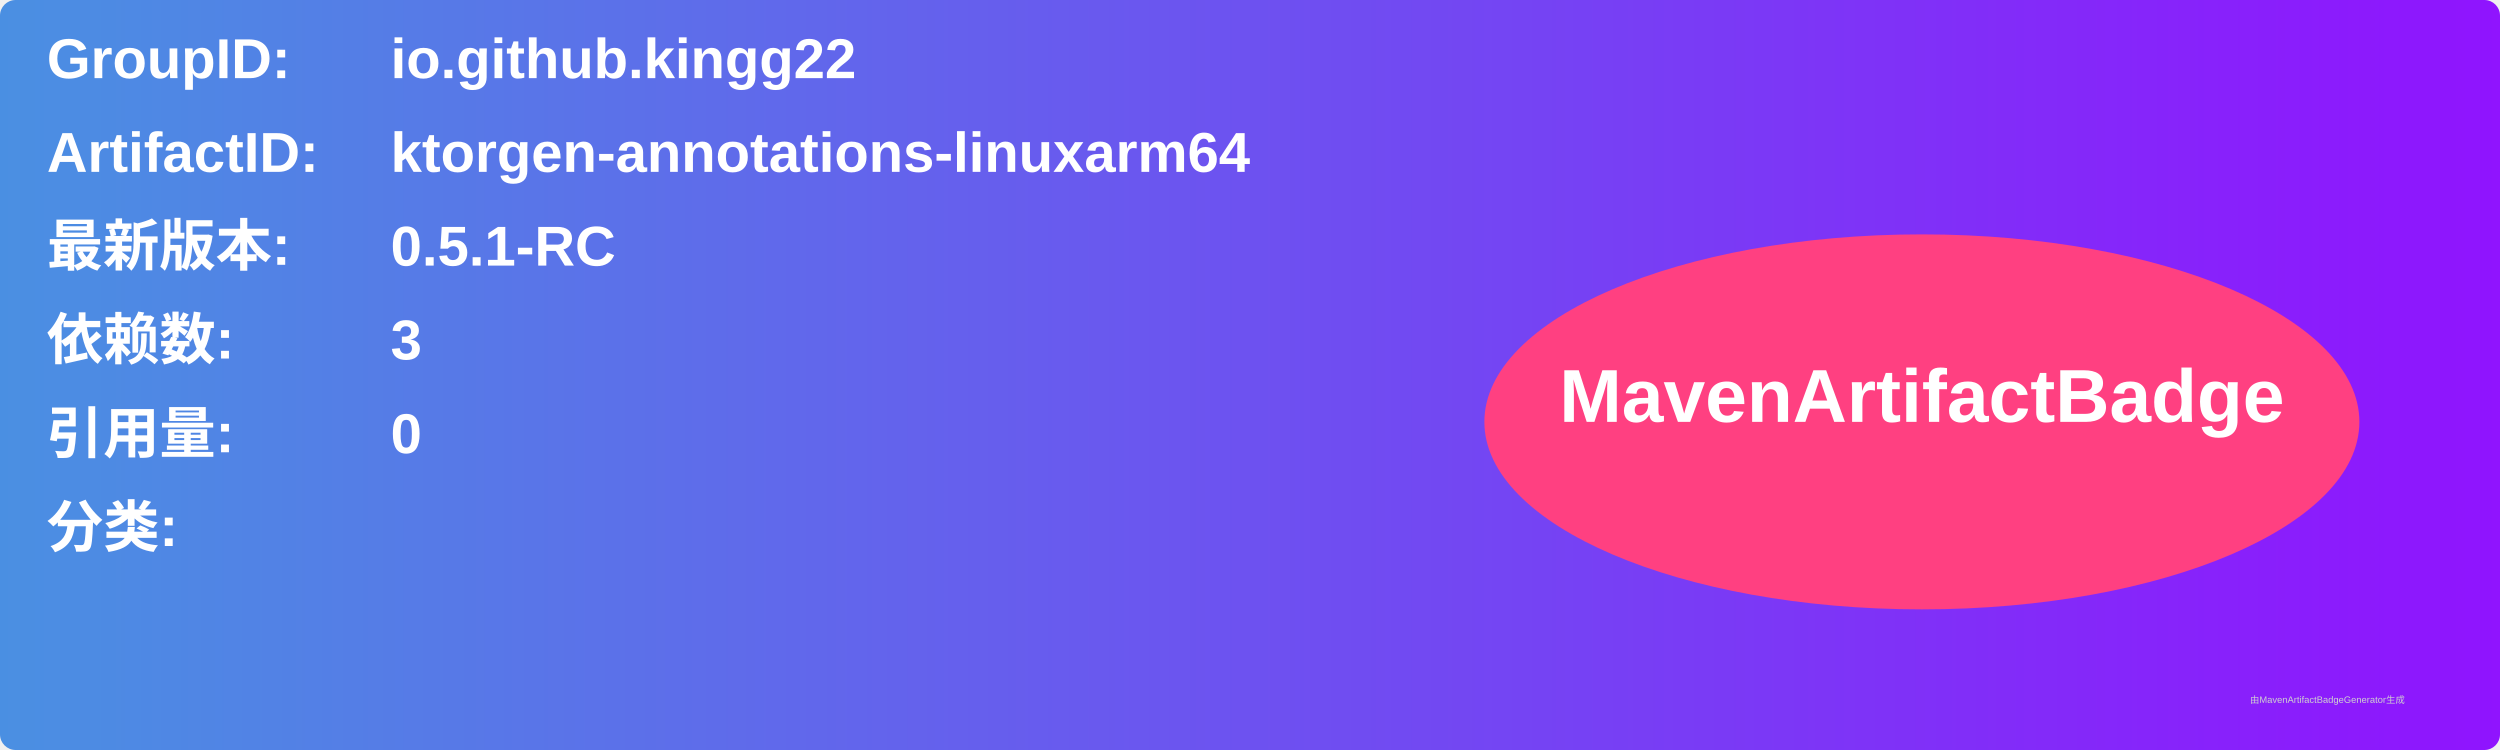
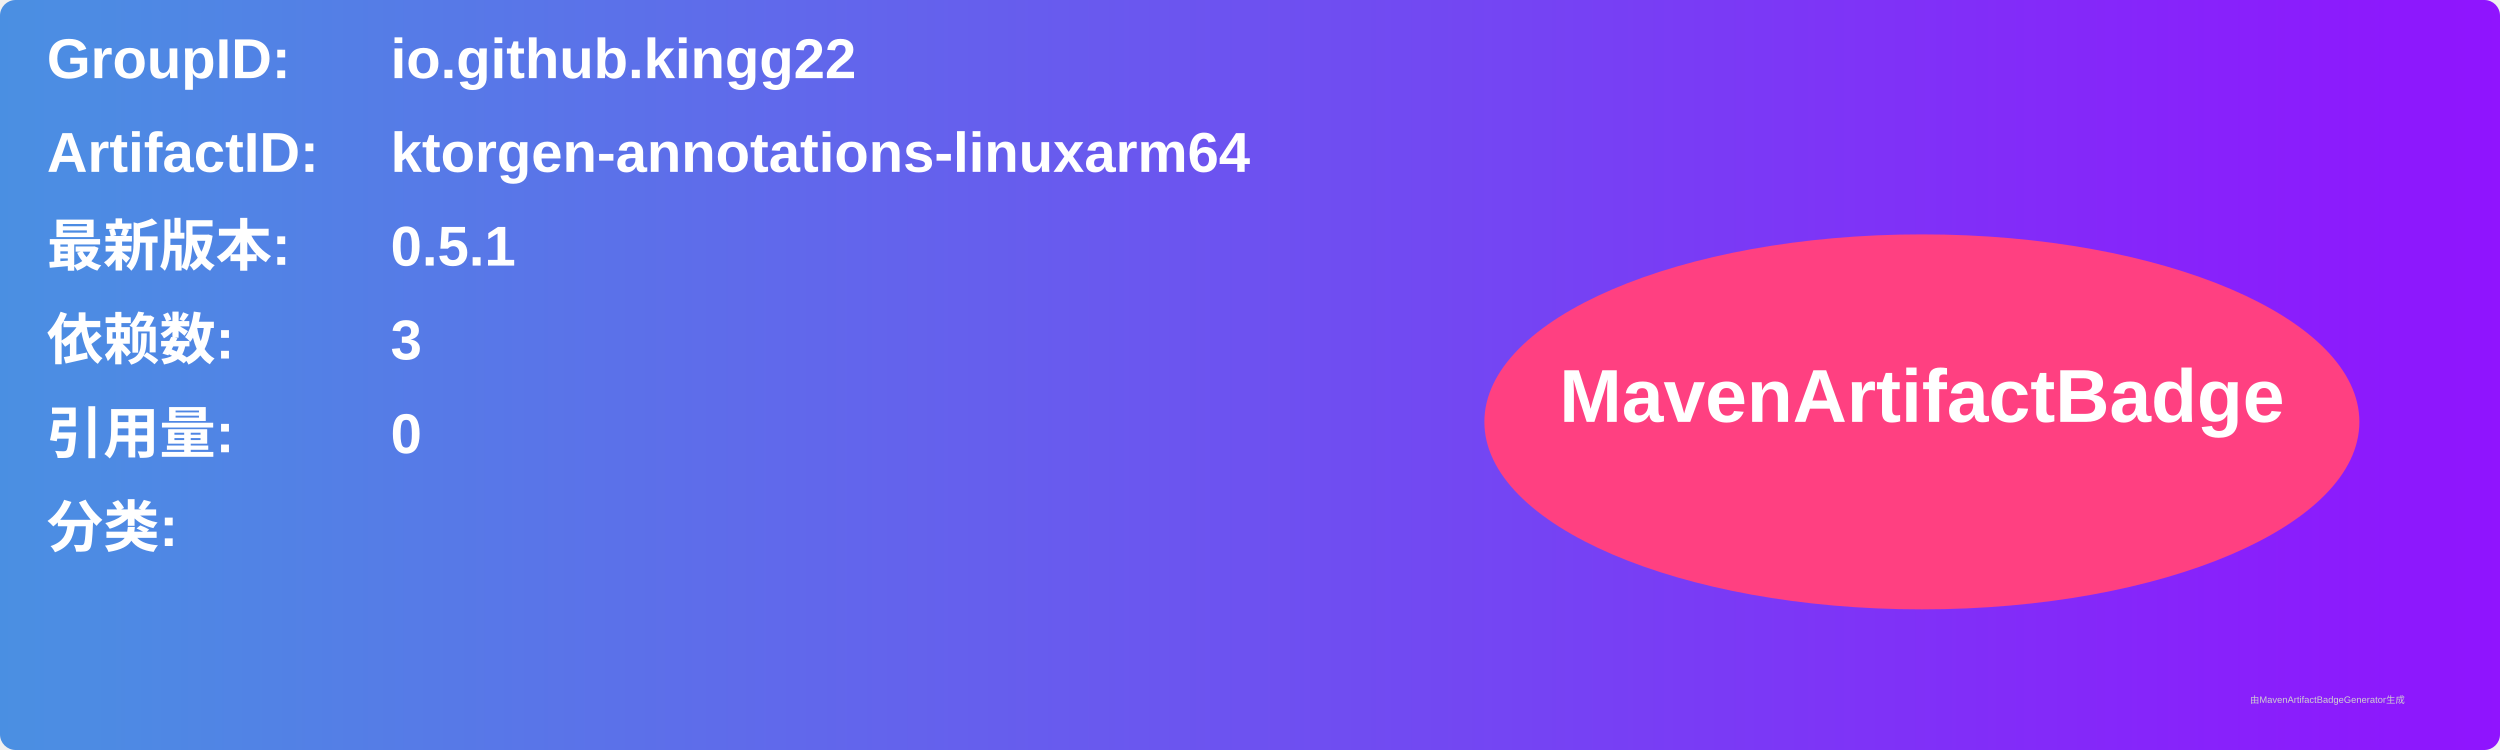
<svg xmlns="http://www.w3.org/2000/svg" width="800" height="240" viewBox="0 0 800 240">
  <linearGradient id="grad" x1="0%" y1="0%" x2="100%" y2="0%">
    <stop offset="0%" stop-color="#4a90e2" />
    <stop offset="100%" stop-color="#9013fe" />
  </linearGradient>
  <rect width="100%" height="100%" rx="5" ry="5" fill="url(#grad)" />
  <g transform="translate(15, 15)">
    <text x="0" y="10" font-family="Arial" font-size="18" fill="white" font-weight="bold" width="260">GroupID:</text>
    <text x="110" y="10" font-family="Arial" font-size="18" fill="white" font-weight="bold" width="460">io.github.kingg22</text>
    <text x="0" y="40" font-family="Arial" font-size="18" fill="white" font-weight="bold" width="260">ArtifactID:</text>
    <text x="110" y="40" font-family="Arial" font-size="18" fill="white" font-weight="bold" width="460">ktorgen-annotations-linuxarm64</text>
    <text x="0" y="70" font-family="Arial" font-size="18" fill="white" font-weight="bold">最新版本:</text>
    <text x="110" y="70" font-family="Arial" font-size="18" fill="white" font-weight="bold">
-       <tspan font-weight="bold">0.5.1-RC</tspan>
+       <tspan font-weight="bold">0.5.1</tspan>
    </text>
    <text x="0" y="100" font-family="Arial" font-size="18" fill="white" font-weight="bold">依赖数: </text>
    <text x="110" y="100" font-family="Arial" font-size="18" fill="white">
      <tspan font-weight="bold">3</tspan>
    </text>
    <text x="0" y="130" font-family="Arial" font-size="18" fill="white" font-weight="bold">引用量: </text>
    <text x="110" y="130" font-family="Arial" font-size="18" fill="white">
      <tspan font-weight="bold">0</tspan>
    </text>
    <text x="0" y="160" font-family="Arial" font-size="18" fill="white" font-weight="bold">分类:</text>
    <text x="10" y="190" font-family="Arial" font-size="10" fill="white">
      <tspan font-weight="bold" />
    </text>
    <ellipse cx="600" cy="120" rx="140" ry="60" fill="#ff4081" />
    <text x="600" y="120" text-anchor="middle" font-family="Arial" font-size="24" fill="white" font-weight="bold">MavenArtifactBadge</text>
  </g>
  <text x="720" y="225" font-family="Arial" font-size="3" fill="#d0d0d0">由MavenArtifactBadgeGenerator生成</text>
</svg>
